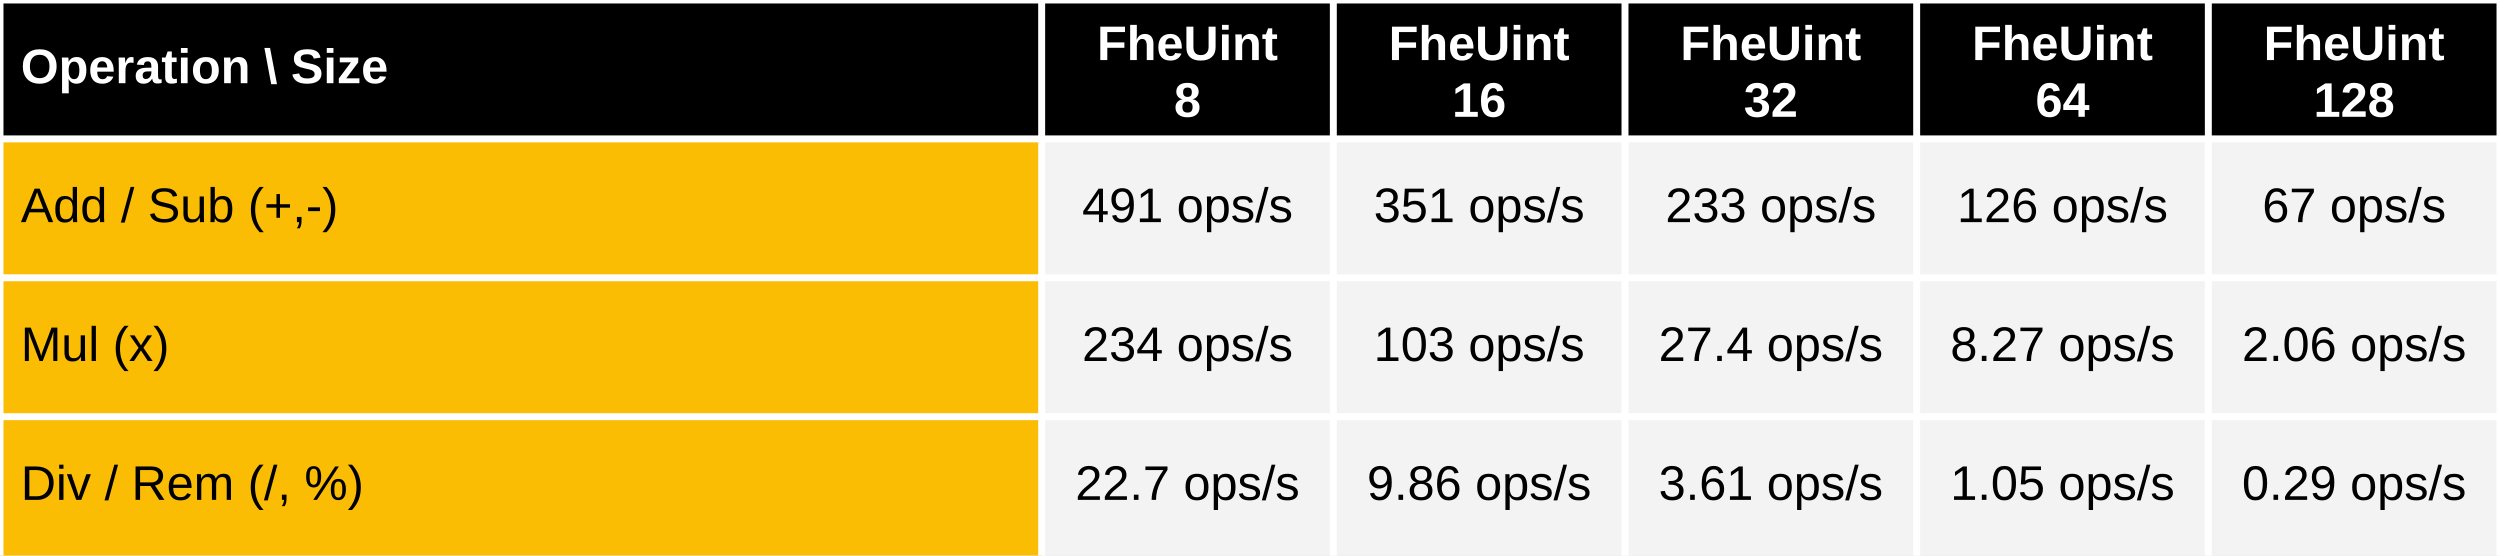
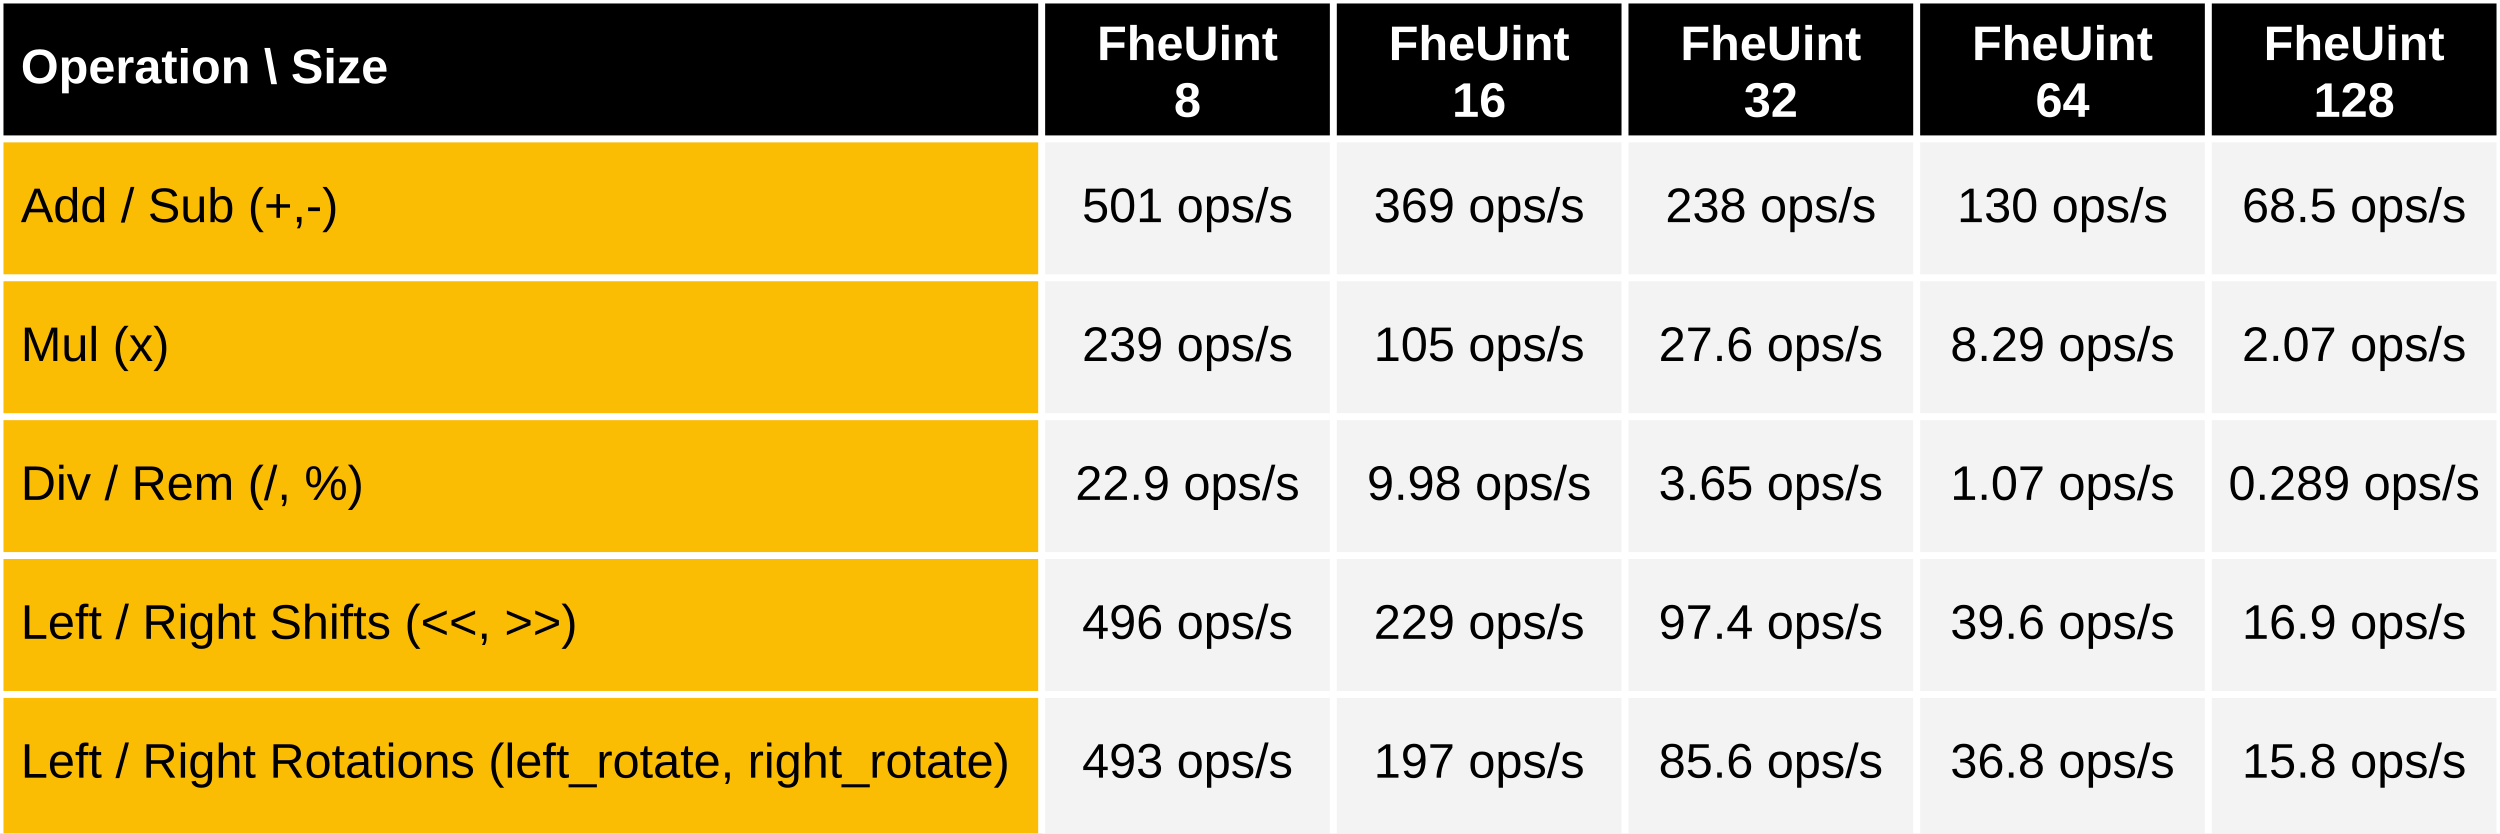
- <svg xmlns="http://www.w3.org/2000/svg" viewBox="0 0 720 160" preserveAspectRatio="meet" width="100%" height="160">
+ <svg xmlns="http://www.w3.org/2000/svg" viewBox="0 0 720 240" preserveAspectRatio="meet" width="100%" height="240">
  <rect x="0" y="0" width="720" height="40" fill="black" />
  <text dominant-baseline="middle" text-anchor="start" font-family="Arial" font-size="14" font-weight="bold" fill="white" x="6" y="20.0">Operation \ Size</text>
  <text dominant-baseline="middle" text-anchor="middle" font-family="Arial" font-size="14" font-weight="bold" fill="white" x="342.0" y="13.333">FheUint</text>
  <text dominant-baseline="middle" text-anchor="middle" font-family="Arial" font-size="14" font-weight="bold" fill="white" x="342.0" y="29.667">8</text>
  <text dominant-baseline="middle" text-anchor="middle" font-family="Arial" font-size="14" font-weight="bold" fill="white" x="426.0" y="13.333">FheUint</text>
  <text dominant-baseline="middle" text-anchor="middle" font-family="Arial" font-size="14" font-weight="bold" fill="white" x="426.0" y="29.667">16</text>
  <text dominant-baseline="middle" text-anchor="middle" font-family="Arial" font-size="14" font-weight="bold" fill="white" x="510.0" y="13.333">FheUint</text>
  <text dominant-baseline="middle" text-anchor="middle" font-family="Arial" font-size="14" font-weight="bold" fill="white" x="510.0" y="29.667">32</text>
  <text dominant-baseline="middle" text-anchor="middle" font-family="Arial" font-size="14" font-weight="bold" fill="white" x="594.0" y="13.333">FheUint</text>
  <text dominant-baseline="middle" text-anchor="middle" font-family="Arial" font-size="14" font-weight="bold" fill="white" x="594.0" y="29.667">64</text>
  <text dominant-baseline="middle" text-anchor="middle" font-family="Arial" font-size="14" font-weight="bold" fill="white" x="678.0" y="13.333">FheUint</text>
  <text dominant-baseline="middle" text-anchor="middle" font-family="Arial" font-size="14" font-weight="bold" fill="white" x="678.0" y="29.667">128</text>
-   <rect x="0" y="40" width="300" height="120" fill="#fbbc04" />
-   <rect x="300" y="40" width="420" height="120" fill="#f3f3f3" />
+   <rect x="0" y="40" width="300" height="200" fill="#fbbc04" />
+   <rect x="300" y="40" width="420" height="200" fill="#f3f3f3" />
  <text dominant-baseline="middle" text-anchor="start" font-family="Arial" font-size="14" font-weight="normal" fill="black" x="6" y="60.0">Add / Sub (+,-)</text>
-   <text dominant-baseline="middle" text-anchor="middle" font-family="Arial" font-size="14" font-weight="normal" fill="black" x="342.0" y="60.0">491 ops/s</text>
-   <text dominant-baseline="middle" text-anchor="middle" font-family="Arial" font-size="14" font-weight="normal" fill="black" x="426.0" y="60.0">351 ops/s</text>
-   <text dominant-baseline="middle" text-anchor="middle" font-family="Arial" font-size="14" font-weight="normal" fill="black" x="510.0" y="60.0">233 ops/s</text>
-   <text dominant-baseline="middle" text-anchor="middle" font-family="Arial" font-size="14" font-weight="normal" fill="black" x="594.0" y="60.0">126 ops/s</text>
-   <text dominant-baseline="middle" text-anchor="middle" font-family="Arial" font-size="14" font-weight="normal" fill="black" x="678.0" y="60.0">67 ops/s</text>
+   <text dominant-baseline="middle" text-anchor="middle" font-family="Arial" font-size="14" font-weight="normal" fill="black" x="342.0" y="60.0">501 ops/s</text>
+   <text dominant-baseline="middle" text-anchor="middle" font-family="Arial" font-size="14" font-weight="normal" fill="black" x="426.0" y="60.0">369 ops/s</text>
+   <text dominant-baseline="middle" text-anchor="middle" font-family="Arial" font-size="14" font-weight="normal" fill="black" x="510.0" y="60.0">238 ops/s</text>
+   <text dominant-baseline="middle" text-anchor="middle" font-family="Arial" font-size="14" font-weight="normal" fill="black" x="594.0" y="60.0">130 ops/s</text>
+   <text dominant-baseline="middle" text-anchor="middle" font-family="Arial" font-size="14" font-weight="normal" fill="black" x="678.0" y="60.0">68.5 ops/s</text>
  <text dominant-baseline="middle" text-anchor="start" font-family="Arial" font-size="14" font-weight="normal" fill="black" x="6" y="100.0">Mul (x)</text>
-   <text dominant-baseline="middle" text-anchor="middle" font-family="Arial" font-size="14" font-weight="normal" fill="black" x="342.0" y="100.0">234 ops/s</text>
-   <text dominant-baseline="middle" text-anchor="middle" font-family="Arial" font-size="14" font-weight="normal" fill="black" x="426.0" y="100.0">103 ops/s</text>
-   <text dominant-baseline="middle" text-anchor="middle" font-family="Arial" font-size="14" font-weight="normal" fill="black" x="510.0" y="100.0">27.4 ops/s</text>
-   <text dominant-baseline="middle" text-anchor="middle" font-family="Arial" font-size="14" font-weight="normal" fill="black" x="594.0" y="100.0">8.27 ops/s</text>
-   <text dominant-baseline="middle" text-anchor="middle" font-family="Arial" font-size="14" font-weight="normal" fill="black" x="678.0" y="100.0">2.06 ops/s</text>
+   <text dominant-baseline="middle" text-anchor="middle" font-family="Arial" font-size="14" font-weight="normal" fill="black" x="342.0" y="100.0">239 ops/s</text>
+   <text dominant-baseline="middle" text-anchor="middle" font-family="Arial" font-size="14" font-weight="normal" fill="black" x="426.0" y="100.0">105 ops/s</text>
+   <text dominant-baseline="middle" text-anchor="middle" font-family="Arial" font-size="14" font-weight="normal" fill="black" x="510.0" y="100.0">27.6 ops/s</text>
+   <text dominant-baseline="middle" text-anchor="middle" font-family="Arial" font-size="14" font-weight="normal" fill="black" x="594.0" y="100.0">8.29 ops/s</text>
+   <text dominant-baseline="middle" text-anchor="middle" font-family="Arial" font-size="14" font-weight="normal" fill="black" x="678.0" y="100.0">2.07 ops/s</text>
  <text dominant-baseline="middle" text-anchor="start" font-family="Arial" font-size="14" font-weight="normal" fill="black" x="6" y="140.0">Div / Rem  (/, %)</text>
-   <text dominant-baseline="middle" text-anchor="middle" font-family="Arial" font-size="14" font-weight="normal" fill="black" x="342.0" y="140.0">22.7 ops/s</text>
-   <text dominant-baseline="middle" text-anchor="middle" font-family="Arial" font-size="14" font-weight="normal" fill="black" x="426.0" y="140.0">9.86 ops/s</text>
-   <text dominant-baseline="middle" text-anchor="middle" font-family="Arial" font-size="14" font-weight="normal" fill="black" x="510.0" y="140.0">3.61 ops/s</text>
-   <text dominant-baseline="middle" text-anchor="middle" font-family="Arial" font-size="14" font-weight="normal" fill="black" x="594.0" y="140.0">1.05 ops/s</text>
-   <text dominant-baseline="middle" text-anchor="middle" font-family="Arial" font-size="14" font-weight="normal" fill="black" x="678.0" y="140.0">0.29 ops/s</text>
+   <text dominant-baseline="middle" text-anchor="middle" font-family="Arial" font-size="14" font-weight="normal" fill="black" x="342.0" y="140.0">22.9 ops/s</text>
+   <text dominant-baseline="middle" text-anchor="middle" font-family="Arial" font-size="14" font-weight="normal" fill="black" x="426.0" y="140.0">9.98 ops/s</text>
+   <text dominant-baseline="middle" text-anchor="middle" font-family="Arial" font-size="14" font-weight="normal" fill="black" x="510.0" y="140.0">3.65 ops/s</text>
+   <text dominant-baseline="middle" text-anchor="middle" font-family="Arial" font-size="14" font-weight="normal" fill="black" x="594.0" y="140.0">1.07 ops/s</text>
+   <text dominant-baseline="middle" text-anchor="middle" font-family="Arial" font-size="14" font-weight="normal" fill="black" x="678.0" y="140.0">0.289 ops/s</text>
+   <text dominant-baseline="middle" text-anchor="start" font-family="Arial" font-size="14" font-weight="normal" fill="black" x="6" y="180.0">Left / Right Shifts (&lt;&lt;, &gt;&gt;)</text>
+   <text dominant-baseline="middle" text-anchor="middle" font-family="Arial" font-size="14" font-weight="normal" fill="black" x="342.0" y="180.0">496 ops/s</text>
+   <text dominant-baseline="middle" text-anchor="middle" font-family="Arial" font-size="14" font-weight="normal" fill="black" x="426.0" y="180.0">229 ops/s</text>
+   <text dominant-baseline="middle" text-anchor="middle" font-family="Arial" font-size="14" font-weight="normal" fill="black" x="510.0" y="180.0">97.4 ops/s</text>
+   <text dominant-baseline="middle" text-anchor="middle" font-family="Arial" font-size="14" font-weight="normal" fill="black" x="594.0" y="180.0">39.6 ops/s</text>
+   <text dominant-baseline="middle" text-anchor="middle" font-family="Arial" font-size="14" font-weight="normal" fill="black" x="678.0" y="180.0">16.9 ops/s</text>
+   <text dominant-baseline="middle" text-anchor="start" font-family="Arial" font-size="14" font-weight="normal" fill="black" x="6" y="220.0">Left / Right Rotations (left_rotate, right_rotate)</text>
+   <text dominant-baseline="middle" text-anchor="middle" font-family="Arial" font-size="14" font-weight="normal" fill="black" x="342.0" y="220.0">493 ops/s</text>
+   <text dominant-baseline="middle" text-anchor="middle" font-family="Arial" font-size="14" font-weight="normal" fill="black" x="426.0" y="220.0">197 ops/s</text>
+   <text dominant-baseline="middle" text-anchor="middle" font-family="Arial" font-size="14" font-weight="normal" fill="black" x="510.0" y="220.0">85.6 ops/s</text>
+   <text dominant-baseline="middle" text-anchor="middle" font-family="Arial" font-size="14" font-weight="normal" fill="black" x="594.0" y="220.0">36.8 ops/s</text>
+   <text dominant-baseline="middle" text-anchor="middle" font-family="Arial" font-size="14" font-weight="normal" fill="black" x="678.0" y="220.0">15.8 ops/s</text>
  <line stroke="white" stroke-width="2" x1="0" y1="0" x2="720" y2="0" />
  <line stroke="white" stroke-width="2" x1="0" y1="40" x2="720" y2="40" />
  <line stroke="white" stroke-width="2" x1="0" y1="80" x2="720" y2="80" />
  <line stroke="white" stroke-width="2" x1="0" y1="120" x2="720" y2="120" />
-   <line stroke="white" stroke-width="2" x1="0" y1="0" x2="0" y2="160" />
-   <line stroke="white" stroke-width="2" x1="300.0" y1="0" x2="300.0" y2="160" />
-   <line stroke="white" stroke-width="2" x1="384.0" y1="0" x2="384.0" y2="160" />
-   <line stroke="white" stroke-width="2" x1="468.0" y1="0" x2="468.0" y2="160" />
-   <line stroke="white" stroke-width="2" x1="552.0" y1="0" x2="552.0" y2="160" />
-   <line stroke="white" stroke-width="2" x1="636.0" y1="0" x2="636.0" y2="160" />
-   <line stroke="white" stroke-width="2" x1="720.0" y1="0" x2="720.0" y2="160" />
+   <line stroke="white" stroke-width="2" x1="0" y1="160" x2="720" y2="160" />
+   <line stroke="white" stroke-width="2" x1="0" y1="200" x2="720" y2="200" />
+   <line stroke="white" stroke-width="2" x1="0" y1="0" x2="0" y2="240" />
+   <line stroke="white" stroke-width="2" x1="300.0" y1="0" x2="300.0" y2="240" />
+   <line stroke="white" stroke-width="2" x1="384.0" y1="0" x2="384.0" y2="240" />
+   <line stroke="white" stroke-width="2" x1="468.0" y1="0" x2="468.0" y2="240" />
+   <line stroke="white" stroke-width="2" x1="552.0" y1="0" x2="552.0" y2="240" />
+   <line stroke="white" stroke-width="2" x1="636.0" y1="0" x2="636.0" y2="240" />
+   <line stroke="white" stroke-width="2" x1="720.0" y1="0" x2="720.0" y2="240" />
</svg>
